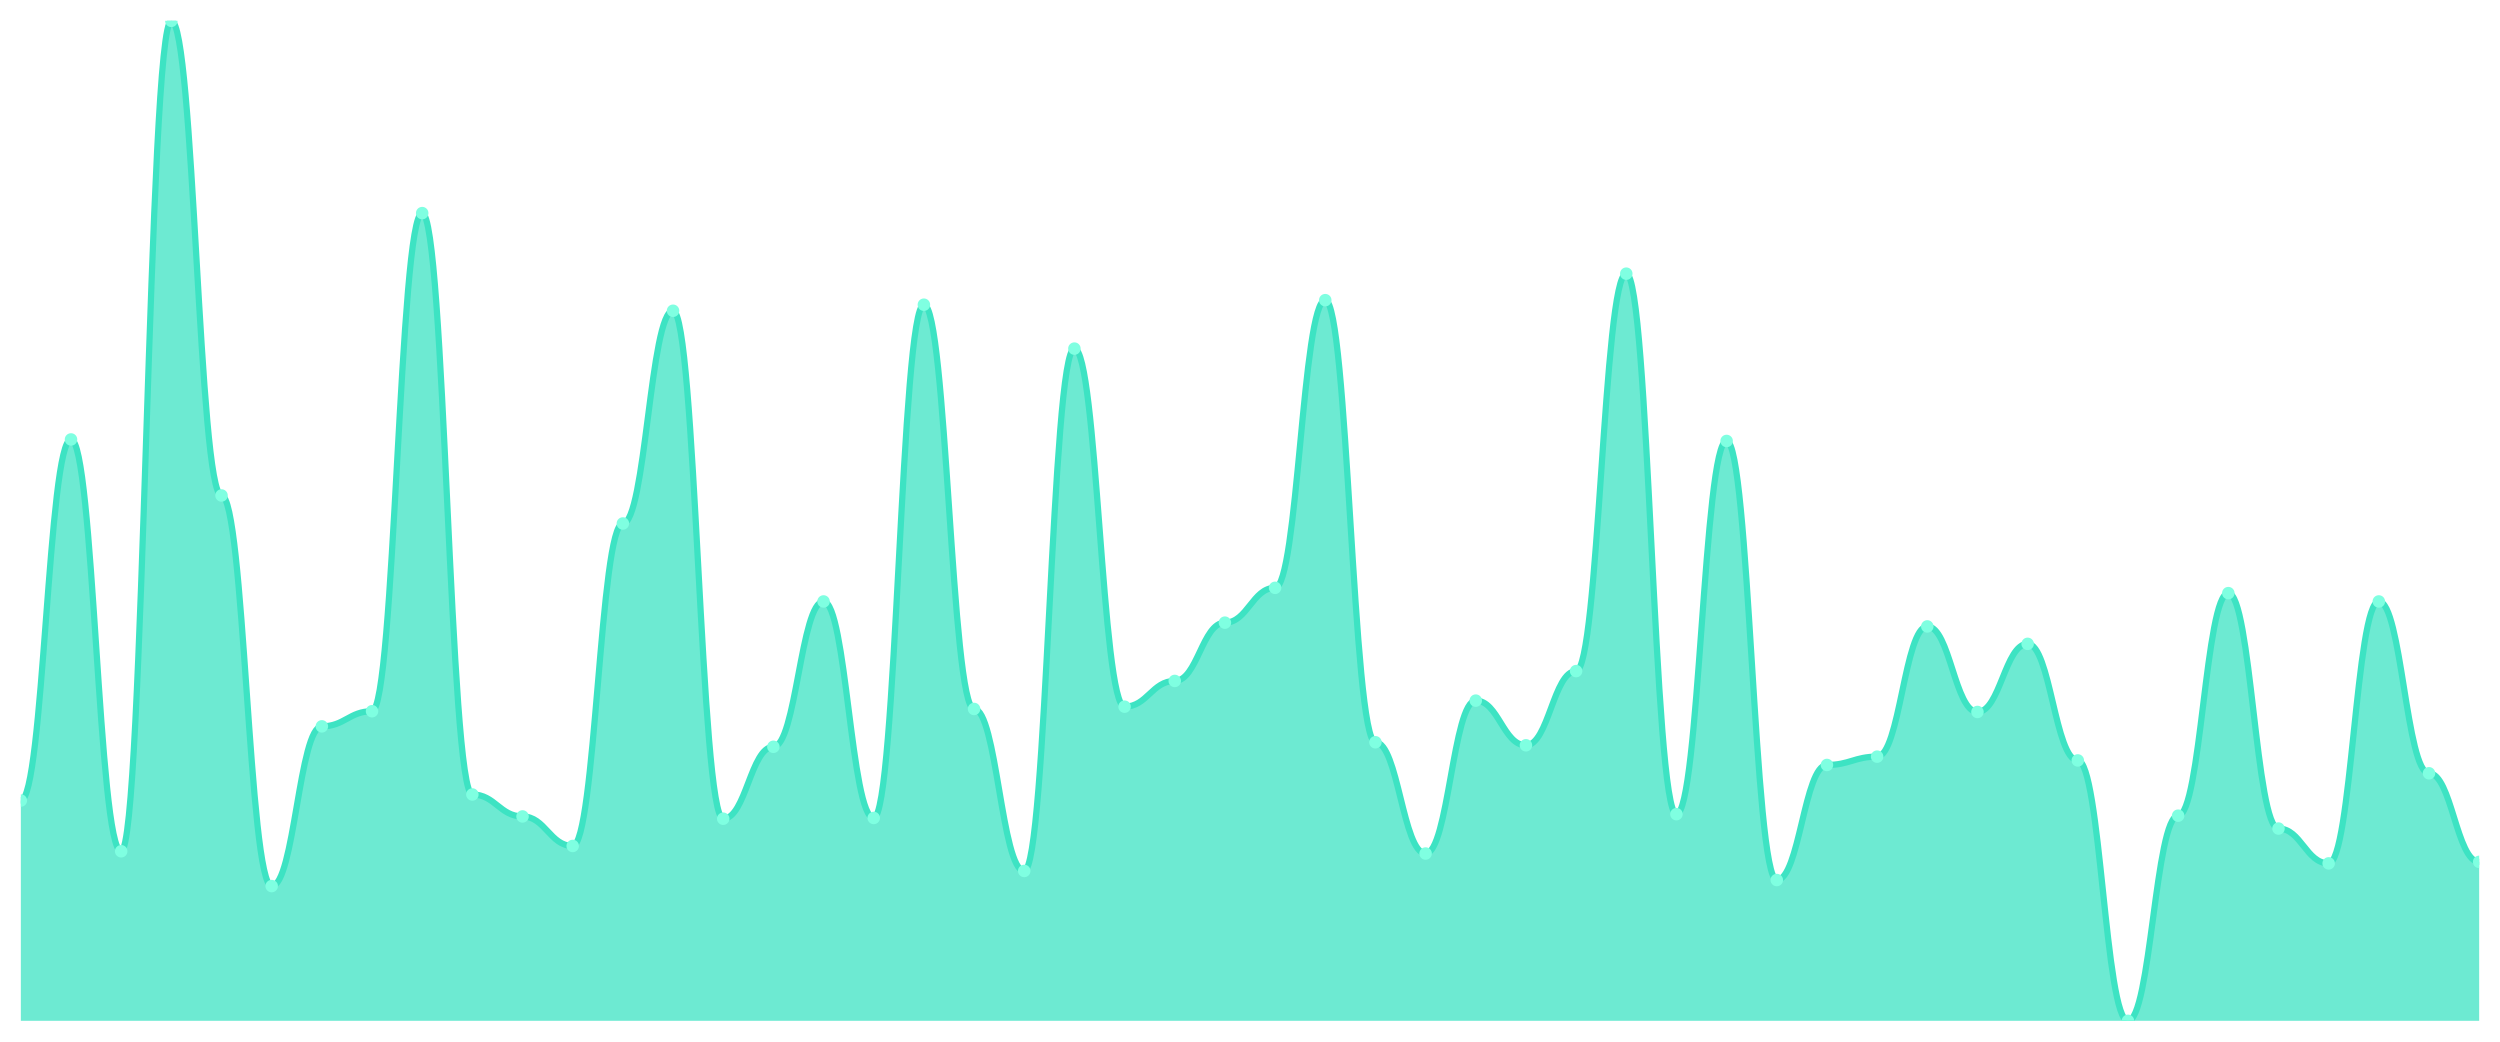
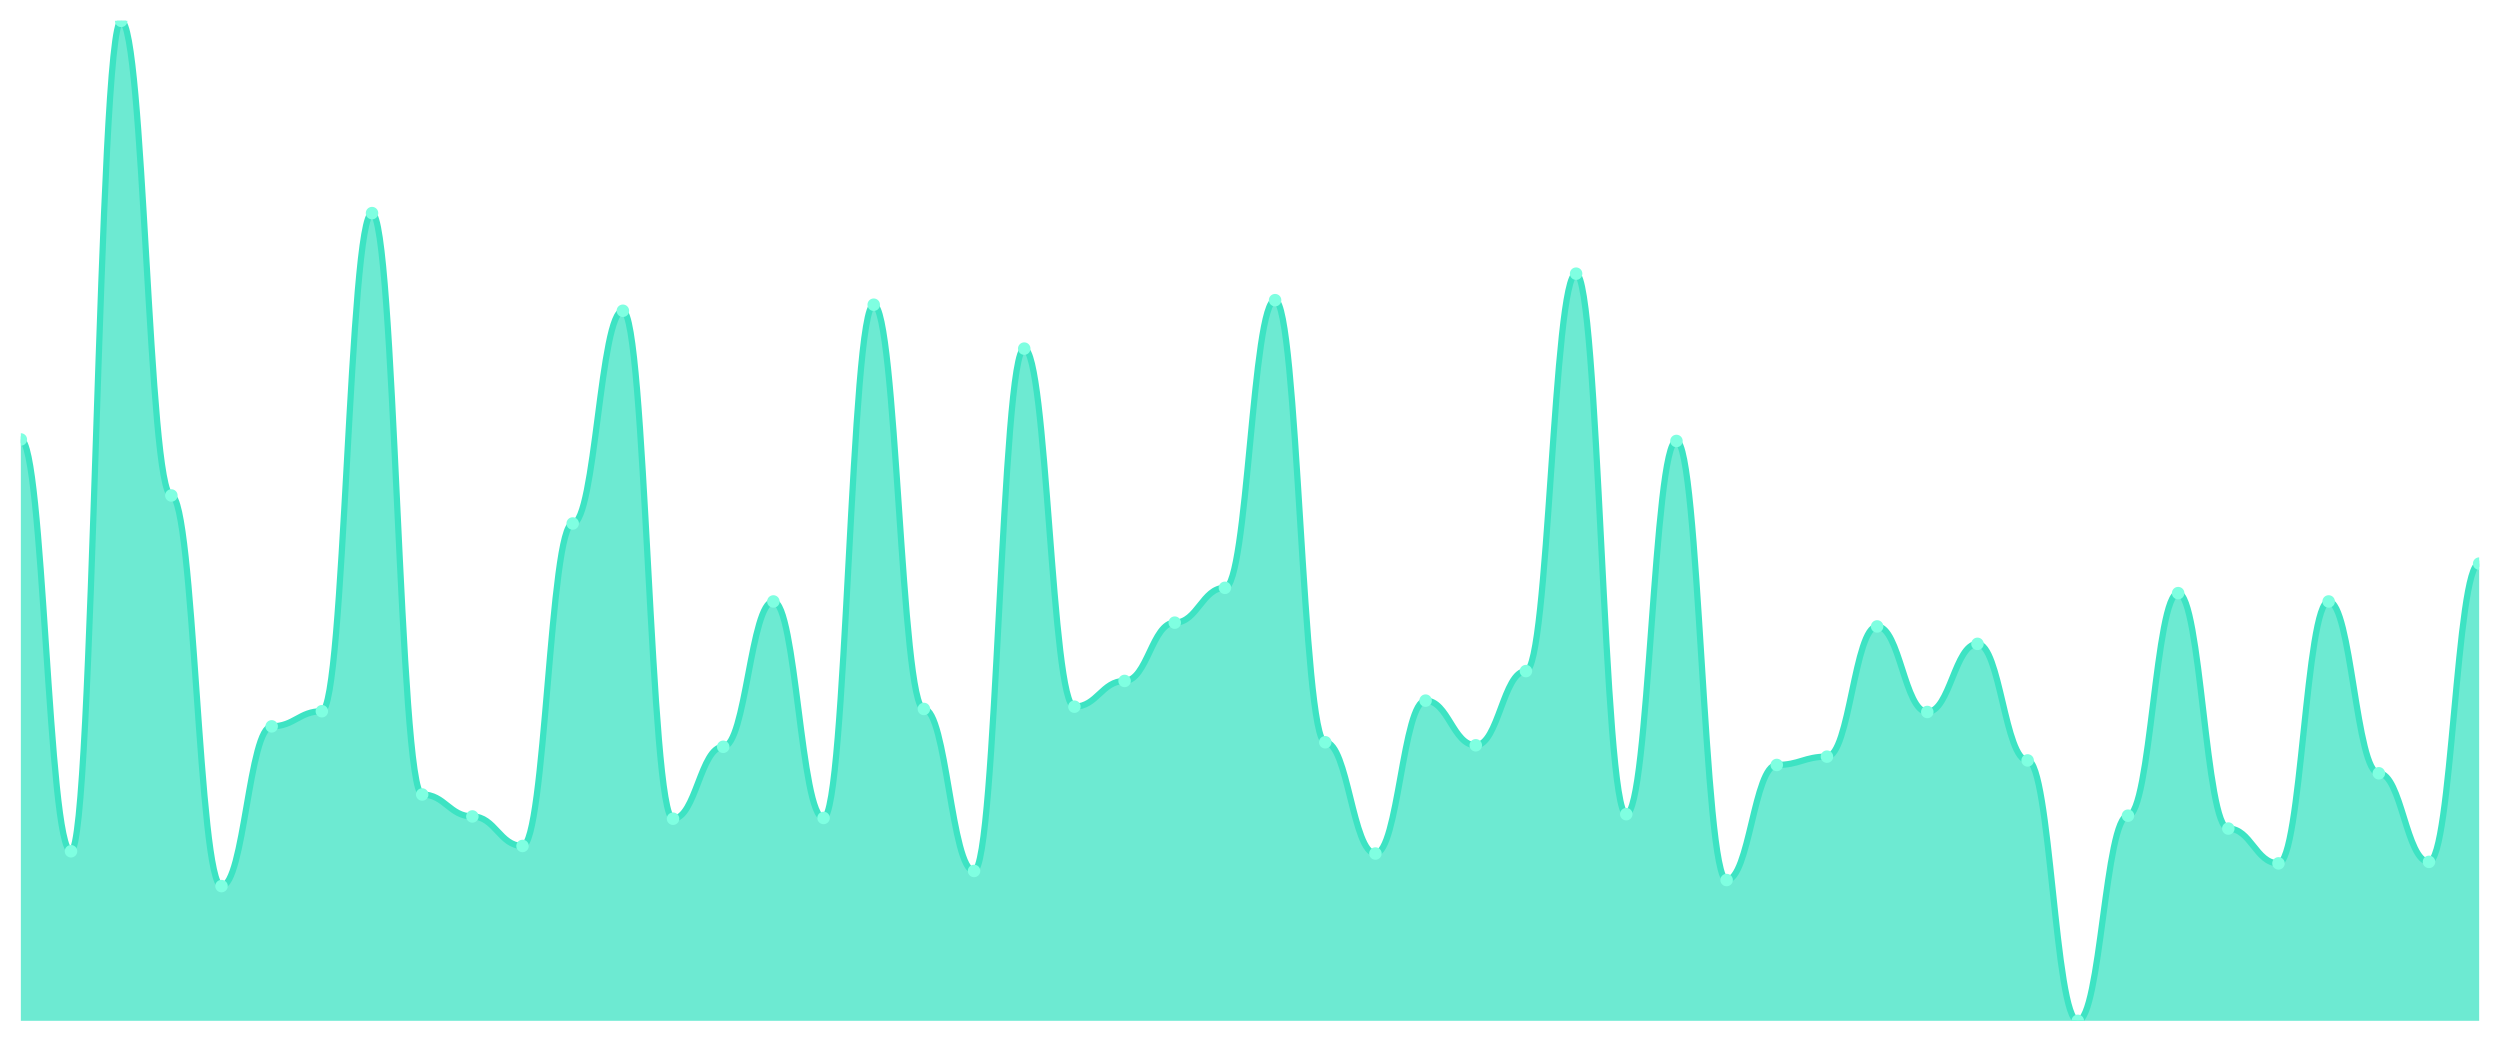
<svg xmlns="http://www.w3.org/2000/svg" viewBox="0 0 1200 500" width="1200" height="500">
  <defs>
    <clipPath id="c">
      <rect x="10" y="10" width="1180" height="480" />
    </clipPath>
  </defs>
  <rect width="1200" height="500" fill="none" />
  <g clip-path="url(#c)">
-     <path d="M 10,490 L 10,384.262 C 20.837,384.262 23.245,210.939 34.082,210.939 C 44.918,210.939 47.327,408.607 58.163,408.607 C 69,408.607 71.408,10 82.245,10 C 93.082,10 95.49,237.827 106.327,237.827 C 117.163,237.827 119.571,425.322 130.408,425.322 C 141.245,425.322 143.653,348.653 154.49,348.653 C 165.327,348.653 167.735,341.385 178.571,341.385 C 189.408,341.385 191.816,102.294 202.653,102.294 C 213.49,102.294 215.898,381.355 226.735,381.355 C 237.571,381.355 239.98,391.893 250.816,391.893 C 261.653,391.893 264.061,406.064 274.898,406.064 C 285.735,406.064 288.143,251.272 298.98,251.272 C 309.816,251.272 312.224,149.167 323.061,149.167 C 333.898,149.167 336.306,392.983 347.143,392.983 C 357.98,392.983 360.388,358.463 371.224,358.463 C 382.061,358.463 384.469,288.698 395.306,288.698 C 406.143,288.698 408.551,392.619 419.388,392.619 C 430.224,392.619 432.633,146.26 443.469,146.26 C 454.306,146.26 456.714,340.295 467.551,340.295 C 478.388,340.295 480.796,418.055 491.633,418.055 C 502.469,418.055 504.878,167.335 515.714,167.335 C 526.551,167.335 528.959,339.205 539.796,339.205 C 550.633,339.205 553.041,326.851 563.878,326.851 C 574.714,326.851 577.122,298.872 587.959,298.872 C 598.796,298.872 601.204,282.157 612.041,282.157 C 622.878,282.157 625.286,144.08 636.122,144.08 C 646.959,144.08 649.367,356.283 660.204,356.283 C 671.041,356.283 673.449,409.697 684.286,409.697 C 695.122,409.697 697.531,336.298 708.367,336.298 C 719.204,336.298 721.612,357.737 732.449,357.737 C 743.286,357.737 745.694,322.127 756.531,322.127 C 767.367,322.127 769.776,131.363 780.612,131.363 C 791.449,131.363 793.857,390.802 804.694,390.802 C 815.531,390.802 817.939,211.665 828.776,211.665 C 839.612,211.665 842.02,422.415 852.857,422.415 C 863.694,422.415 866.102,367.184 876.939,367.184 C 887.776,367.184 890.184,363.187 901.02,363.187 C 911.857,363.187 914.265,300.689 925.102,300.689 C 935.939,300.689 938.347,341.749 949.184,341.749 C 960.02,341.749 962.429,309.046 973.265,309.046 C 984.102,309.046 986.51,365.004 997.347,365.004 C 1008.184,365.004 1010.592,490 1021.429,490 C 1032.265,490 1034.673,391.529 1045.51,391.529 C 1056.347,391.529 1058.755,284.701 1069.592,284.701 C 1080.429,284.701 1082.837,397.706 1093.673,397.706 C 1104.51,397.706 1106.918,414.421 1117.755,414.421 C 1128.592,414.421 1131,288.698 1141.837,288.698 C 1152.673,288.698 1155.082,371.181 1165.918,371.181 C 1176.755,371.181 1179.163,413.694 1190,413.694 L 1190,490 Z" fill="rgba(61,227,195,0.75)" />
-     <path d="M 10,384.262 C 20.837,384.262 23.245,210.939 34.082,210.939 C 44.918,210.939 47.327,408.607 58.163,408.607 C 69,408.607 71.408,10 82.245,10 C 93.082,10 95.49,237.827 106.327,237.827 C 117.163,237.827 119.571,425.322 130.408,425.322 C 141.245,425.322 143.653,348.653 154.49,348.653 C 165.327,348.653 167.735,341.385 178.571,341.385 C 189.408,341.385 191.816,102.294 202.653,102.294 C 213.49,102.294 215.898,381.355 226.735,381.355 C 237.571,381.355 239.98,391.893 250.816,391.893 C 261.653,391.893 264.061,406.064 274.898,406.064 C 285.735,406.064 288.143,251.272 298.98,251.272 C 309.816,251.272 312.224,149.167 323.061,149.167 C 333.898,149.167 336.306,392.983 347.143,392.983 C 357.98,392.983 360.388,358.463 371.224,358.463 C 382.061,358.463 384.469,288.698 395.306,288.698 C 406.143,288.698 408.551,392.619 419.388,392.619 C 430.224,392.619 432.633,146.26 443.469,146.26 C 454.306,146.26 456.714,340.295 467.551,340.295 C 478.388,340.295 480.796,418.055 491.633,418.055 C 502.469,418.055 504.878,167.335 515.714,167.335 C 526.551,167.335 528.959,339.205 539.796,339.205 C 550.633,339.205 553.041,326.851 563.878,326.851 C 574.714,326.851 577.122,298.872 587.959,298.872 C 598.796,298.872 601.204,282.157 612.041,282.157 C 622.878,282.157 625.286,144.08 636.122,144.08 C 646.959,144.08 649.367,356.283 660.204,356.283 C 671.041,356.283 673.449,409.697 684.286,409.697 C 695.122,409.697 697.531,336.298 708.367,336.298 C 719.204,336.298 721.612,357.737 732.449,357.737 C 743.286,357.737 745.694,322.127 756.531,322.127 C 767.367,322.127 769.776,131.363 780.612,131.363 C 791.449,131.363 793.857,390.802 804.694,390.802 C 815.531,390.802 817.939,211.665 828.776,211.665 C 839.612,211.665 842.02,422.415 852.857,422.415 C 863.694,422.415 866.102,367.184 876.939,367.184 C 887.776,367.184 890.184,363.187 901.02,363.187 C 911.857,363.187 914.265,300.689 925.102,300.689 C 935.939,300.689 938.347,341.749 949.184,341.749 C 960.02,341.749 962.429,309.046 973.265,309.046 C 984.102,309.046 986.51,365.004 997.347,365.004 C 1008.184,365.004 1010.592,490 1021.429,490 C 1032.265,490 1034.673,391.529 1045.51,391.529 C 1056.347,391.529 1058.755,284.701 1069.592,284.701 C 1080.429,284.701 1082.837,397.706 1093.673,397.706 C 1104.51,397.706 1106.918,414.421 1117.755,414.421 C 1128.592,414.421 1131,288.698 1141.837,288.698 C 1152.673,288.698 1155.082,371.181 1165.918,371.181 C 1176.755,371.181 1179.163,413.694 1190,413.694" fill="none" stroke="#3de3c3" stroke-width="3" stroke-linecap="round" stroke-linejoin="round" />
-     <circle cx="10" cy="384.262" r="3" fill="#7fffe1" />
-     <circle cx="34.082" cy="210.939" r="3" fill="#7fffe1" />
-     <circle cx="58.163" cy="408.607" r="3" fill="#7fffe1" />
-     <circle cx="82.245" cy="10" r="3" fill="#7fffe1" />
-     <circle cx="106.327" cy="237.827" r="3" fill="#7fffe1" />
-     <circle cx="130.408" cy="425.322" r="3" fill="#7fffe1" />
-     <circle cx="154.49" cy="348.653" r="3" fill="#7fffe1" />
-     <circle cx="178.571" cy="341.385" r="3" fill="#7fffe1" />
-     <circle cx="202.653" cy="102.294" r="3" fill="#7fffe1" />
-     <circle cx="226.735" cy="381.355" r="3" fill="#7fffe1" />
-     <circle cx="250.816" cy="391.893" r="3" fill="#7fffe1" />
-     <circle cx="274.898" cy="406.064" r="3" fill="#7fffe1" />
-     <circle cx="298.98" cy="251.272" r="3" fill="#7fffe1" />
-     <circle cx="323.061" cy="149.167" r="3" fill="#7fffe1" />
-     <circle cx="347.143" cy="392.983" r="3" fill="#7fffe1" />
-     <circle cx="371.224" cy="358.463" r="3" fill="#7fffe1" />
-     <circle cx="395.306" cy="288.698" r="3" fill="#7fffe1" />
-     <circle cx="419.388" cy="392.619" r="3" fill="#7fffe1" />
-     <circle cx="443.469" cy="146.26" r="3" fill="#7fffe1" />
-     <circle cx="467.551" cy="340.295" r="3" fill="#7fffe1" />
-     <circle cx="491.633" cy="418.055" r="3" fill="#7fffe1" />
-     <circle cx="515.714" cy="167.335" r="3" fill="#7fffe1" />
-     <circle cx="539.796" cy="339.205" r="3" fill="#7fffe1" />
-     <circle cx="563.878" cy="326.851" r="3" fill="#7fffe1" />
-     <circle cx="587.959" cy="298.872" r="3" fill="#7fffe1" />
-     <circle cx="612.041" cy="282.157" r="3" fill="#7fffe1" />
-     <circle cx="636.122" cy="144.08" r="3" fill="#7fffe1" />
-     <circle cx="660.204" cy="356.283" r="3" fill="#7fffe1" />
-     <circle cx="684.286" cy="409.697" r="3" fill="#7fffe1" />
-     <circle cx="708.367" cy="336.298" r="3" fill="#7fffe1" />
-     <circle cx="732.449" cy="357.737" r="3" fill="#7fffe1" />
-     <circle cx="756.531" cy="322.127" r="3" fill="#7fffe1" />
-     <circle cx="780.612" cy="131.363" r="3" fill="#7fffe1" />
-     <circle cx="804.694" cy="390.802" r="3" fill="#7fffe1" />
-     <circle cx="828.776" cy="211.665" r="3" fill="#7fffe1" />
-     <circle cx="852.857" cy="422.415" r="3" fill="#7fffe1" />
-     <circle cx="876.939" cy="367.184" r="3" fill="#7fffe1" />
-     <circle cx="901.02" cy="363.187" r="3" fill="#7fffe1" />
-     <circle cx="925.102" cy="300.689" r="3" fill="#7fffe1" />
-     <circle cx="949.184" cy="341.749" r="3" fill="#7fffe1" />
-     <circle cx="973.265" cy="309.046" r="3" fill="#7fffe1" />
-     <circle cx="997.347" cy="365.004" r="3" fill="#7fffe1" />
-     <circle cx="1021.429" cy="490" r="3" fill="#7fffe1" />
-     <circle cx="1045.51" cy="391.529" r="3" fill="#7fffe1" />
-     <circle cx="1069.592" cy="284.701" r="3" fill="#7fffe1" />
-     <circle cx="1093.673" cy="397.706" r="3" fill="#7fffe1" />
-     <circle cx="1117.755" cy="414.421" r="3" fill="#7fffe1" />
-     <circle cx="1141.837" cy="288.698" r="3" fill="#7fffe1" />
-     <circle cx="1165.918" cy="371.181" r="3" fill="#7fffe1" />
-     <circle cx="1190" cy="413.694" r="3" fill="#7fffe1" />
+     <path d="M 10,490 L 10,210.939 C 20.837,210.939 23.245,408.607 34.082,408.607 C 44.918,408.607 47.327,10 58.163,10 C 69,10 71.408,237.827 82.245,237.827 C 93.082,237.827 95.49,425.322 106.327,425.322 C 117.163,425.322 119.571,348.653 130.408,348.653 C 141.245,348.653 143.653,341.385 154.49,341.385 C 165.327,341.385 167.735,102.294 178.571,102.294 C 189.408,102.294 191.816,381.355 202.653,381.355 C 213.49,381.355 215.898,391.893 226.735,391.893 C 237.571,391.893 239.98,406.064 250.816,406.064 C 261.653,406.064 264.061,251.272 274.898,251.272 C 285.735,251.272 288.143,149.167 298.98,149.167 C 309.816,149.167 312.224,392.983 323.061,392.983 C 333.898,392.983 336.306,358.463 347.143,358.463 C 357.98,358.463 360.388,288.698 371.224,288.698 C 382.061,288.698 384.469,392.619 395.306,392.619 C 406.143,392.619 408.551,146.26 419.388,146.26 C 430.224,146.26 432.633,340.295 443.469,340.295 C 454.306,340.295 456.714,418.055 467.551,418.055 C 478.388,418.055 480.796,167.335 491.633,167.335 C 502.469,167.335 504.878,339.205 515.714,339.205 C 526.551,339.205 528.959,326.851 539.796,326.851 C 550.633,326.851 553.041,298.872 563.878,298.872 C 574.714,298.872 577.122,282.157 587.959,282.157 C 598.796,282.157 601.204,144.08 612.041,144.08 C 622.878,144.08 625.286,356.283 636.122,356.283 C 646.959,356.283 649.367,409.697 660.204,409.697 C 671.041,409.697 673.449,336.298 684.286,336.298 C 695.122,336.298 697.531,357.737 708.367,357.737 C 719.204,357.737 721.612,322.127 732.449,322.127 C 743.286,322.127 745.694,131.363 756.531,131.363 C 767.367,131.363 769.776,390.802 780.612,390.802 C 791.449,390.802 793.857,211.665 804.694,211.665 C 815.531,211.665 817.939,422.415 828.776,422.415 C 839.612,422.415 842.02,367.184 852.857,367.184 C 863.694,367.184 866.102,363.187 876.939,363.187 C 887.776,363.187 890.184,300.689 901.02,300.689 C 911.857,300.689 914.265,341.749 925.102,341.749 C 935.939,341.749 938.347,309.046 949.184,309.046 C 960.02,309.046 962.429,365.004 973.265,365.004 C 984.102,365.004 986.51,490 997.347,490 C 1008.184,490 1010.592,391.529 1021.429,391.529 C 1032.265,391.529 1034.673,284.701 1045.51,284.701 C 1056.347,284.701 1058.755,397.706 1069.592,397.706 C 1080.429,397.706 1082.837,414.421 1093.673,414.421 C 1104.51,414.421 1106.918,288.698 1117.755,288.698 C 1128.592,288.698 1131,371.181 1141.837,371.181 C 1152.673,371.181 1155.082,413.694 1165.918,413.694 C 1176.755,413.694 1179.163,270.53 1190,270.53 L 1190,490 Z" fill="rgba(61,227,195,0.75)" />
+     <path d="M 10,210.939 C 20.837,210.939 23.245,408.607 34.082,408.607 C 44.918,408.607 47.327,10 58.163,10 C 69,10 71.408,237.827 82.245,237.827 C 93.082,237.827 95.49,425.322 106.327,425.322 C 117.163,425.322 119.571,348.653 130.408,348.653 C 141.245,348.653 143.653,341.385 154.49,341.385 C 165.327,341.385 167.735,102.294 178.571,102.294 C 189.408,102.294 191.816,381.355 202.653,381.355 C 213.49,381.355 215.898,391.893 226.735,391.893 C 237.571,391.893 239.98,406.064 250.816,406.064 C 261.653,406.064 264.061,251.272 274.898,251.272 C 285.735,251.272 288.143,149.167 298.98,149.167 C 309.816,149.167 312.224,392.983 323.061,392.983 C 333.898,392.983 336.306,358.463 347.143,358.463 C 357.98,358.463 360.388,288.698 371.224,288.698 C 382.061,288.698 384.469,392.619 395.306,392.619 C 406.143,392.619 408.551,146.26 419.388,146.26 C 430.224,146.26 432.633,340.295 443.469,340.295 C 454.306,340.295 456.714,418.055 467.551,418.055 C 478.388,418.055 480.796,167.335 491.633,167.335 C 502.469,167.335 504.878,339.205 515.714,339.205 C 526.551,339.205 528.959,326.851 539.796,326.851 C 550.633,326.851 553.041,298.872 563.878,298.872 C 574.714,298.872 577.122,282.157 587.959,282.157 C 598.796,282.157 601.204,144.08 612.041,144.08 C 622.878,144.08 625.286,356.283 636.122,356.283 C 646.959,356.283 649.367,409.697 660.204,409.697 C 671.041,409.697 673.449,336.298 684.286,336.298 C 695.122,336.298 697.531,357.737 708.367,357.737 C 719.204,357.737 721.612,322.127 732.449,322.127 C 743.286,322.127 745.694,131.363 756.531,131.363 C 767.367,131.363 769.776,390.802 780.612,390.802 C 791.449,390.802 793.857,211.665 804.694,211.665 C 815.531,211.665 817.939,422.415 828.776,422.415 C 839.612,422.415 842.02,367.184 852.857,367.184 C 863.694,367.184 866.102,363.187 876.939,363.187 C 887.776,363.187 890.184,300.689 901.02,300.689 C 911.857,300.689 914.265,341.749 925.102,341.749 C 935.939,341.749 938.347,309.046 949.184,309.046 C 960.02,309.046 962.429,365.004 973.265,365.004 C 984.102,365.004 986.51,490 997.347,490 C 1008.184,490 1010.592,391.529 1021.429,391.529 C 1032.265,391.529 1034.673,284.701 1045.51,284.701 C 1056.347,284.701 1058.755,397.706 1069.592,397.706 C 1080.429,397.706 1082.837,414.421 1093.673,414.421 C 1104.51,414.421 1106.918,288.698 1117.755,288.698 C 1128.592,288.698 1131,371.181 1141.837,371.181 C 1152.673,371.181 1155.082,413.694 1165.918,413.694 C 1176.755,413.694 1179.163,270.53 1190,270.53" fill="none" stroke="#3de3c3" stroke-width="3" stroke-linecap="round" stroke-linejoin="round" />
+     <circle cx="10" cy="210.939" r="3" fill="#7fffe1" />
+     <circle cx="34.082" cy="408.607" r="3" fill="#7fffe1" />
+     <circle cx="58.163" cy="10" r="3" fill="#7fffe1" />
+     <circle cx="82.245" cy="237.827" r="3" fill="#7fffe1" />
+     <circle cx="106.327" cy="425.322" r="3" fill="#7fffe1" />
+     <circle cx="130.408" cy="348.653" r="3" fill="#7fffe1" />
+     <circle cx="154.49" cy="341.385" r="3" fill="#7fffe1" />
+     <circle cx="178.571" cy="102.294" r="3" fill="#7fffe1" />
+     <circle cx="202.653" cy="381.355" r="3" fill="#7fffe1" />
+     <circle cx="226.735" cy="391.893" r="3" fill="#7fffe1" />
+     <circle cx="250.816" cy="406.064" r="3" fill="#7fffe1" />
+     <circle cx="274.898" cy="251.272" r="3" fill="#7fffe1" />
+     <circle cx="298.98" cy="149.167" r="3" fill="#7fffe1" />
+     <circle cx="323.061" cy="392.983" r="3" fill="#7fffe1" />
+     <circle cx="347.143" cy="358.463" r="3" fill="#7fffe1" />
+     <circle cx="371.224" cy="288.698" r="3" fill="#7fffe1" />
+     <circle cx="395.306" cy="392.619" r="3" fill="#7fffe1" />
+     <circle cx="419.388" cy="146.26" r="3" fill="#7fffe1" />
+     <circle cx="443.469" cy="340.295" r="3" fill="#7fffe1" />
+     <circle cx="467.551" cy="418.055" r="3" fill="#7fffe1" />
+     <circle cx="491.633" cy="167.335" r="3" fill="#7fffe1" />
+     <circle cx="515.714" cy="339.205" r="3" fill="#7fffe1" />
+     <circle cx="539.796" cy="326.851" r="3" fill="#7fffe1" />
+     <circle cx="563.878" cy="298.872" r="3" fill="#7fffe1" />
+     <circle cx="587.959" cy="282.157" r="3" fill="#7fffe1" />
+     <circle cx="612.041" cy="144.08" r="3" fill="#7fffe1" />
+     <circle cx="636.122" cy="356.283" r="3" fill="#7fffe1" />
+     <circle cx="660.204" cy="409.697" r="3" fill="#7fffe1" />
+     <circle cx="684.286" cy="336.298" r="3" fill="#7fffe1" />
+     <circle cx="708.367" cy="357.737" r="3" fill="#7fffe1" />
+     <circle cx="732.449" cy="322.127" r="3" fill="#7fffe1" />
+     <circle cx="756.531" cy="131.363" r="3" fill="#7fffe1" />
+     <circle cx="780.612" cy="390.802" r="3" fill="#7fffe1" />
+     <circle cx="804.694" cy="211.665" r="3" fill="#7fffe1" />
+     <circle cx="828.776" cy="422.415" r="3" fill="#7fffe1" />
+     <circle cx="852.857" cy="367.184" r="3" fill="#7fffe1" />
+     <circle cx="876.939" cy="363.187" r="3" fill="#7fffe1" />
+     <circle cx="901.02" cy="300.689" r="3" fill="#7fffe1" />
+     <circle cx="925.102" cy="341.749" r="3" fill="#7fffe1" />
+     <circle cx="949.184" cy="309.046" r="3" fill="#7fffe1" />
+     <circle cx="973.265" cy="365.004" r="3" fill="#7fffe1" />
+     <circle cx="997.347" cy="490" r="3" fill="#7fffe1" />
+     <circle cx="1021.429" cy="391.529" r="3" fill="#7fffe1" />
+     <circle cx="1045.51" cy="284.701" r="3" fill="#7fffe1" />
+     <circle cx="1069.592" cy="397.706" r="3" fill="#7fffe1" />
+     <circle cx="1093.673" cy="414.421" r="3" fill="#7fffe1" />
+     <circle cx="1117.755" cy="288.698" r="3" fill="#7fffe1" />
+     <circle cx="1141.837" cy="371.181" r="3" fill="#7fffe1" />
+     <circle cx="1165.918" cy="413.694" r="3" fill="#7fffe1" />
+     <circle cx="1190" cy="270.53" r="3" fill="#7fffe1" />
  </g>
</svg>
